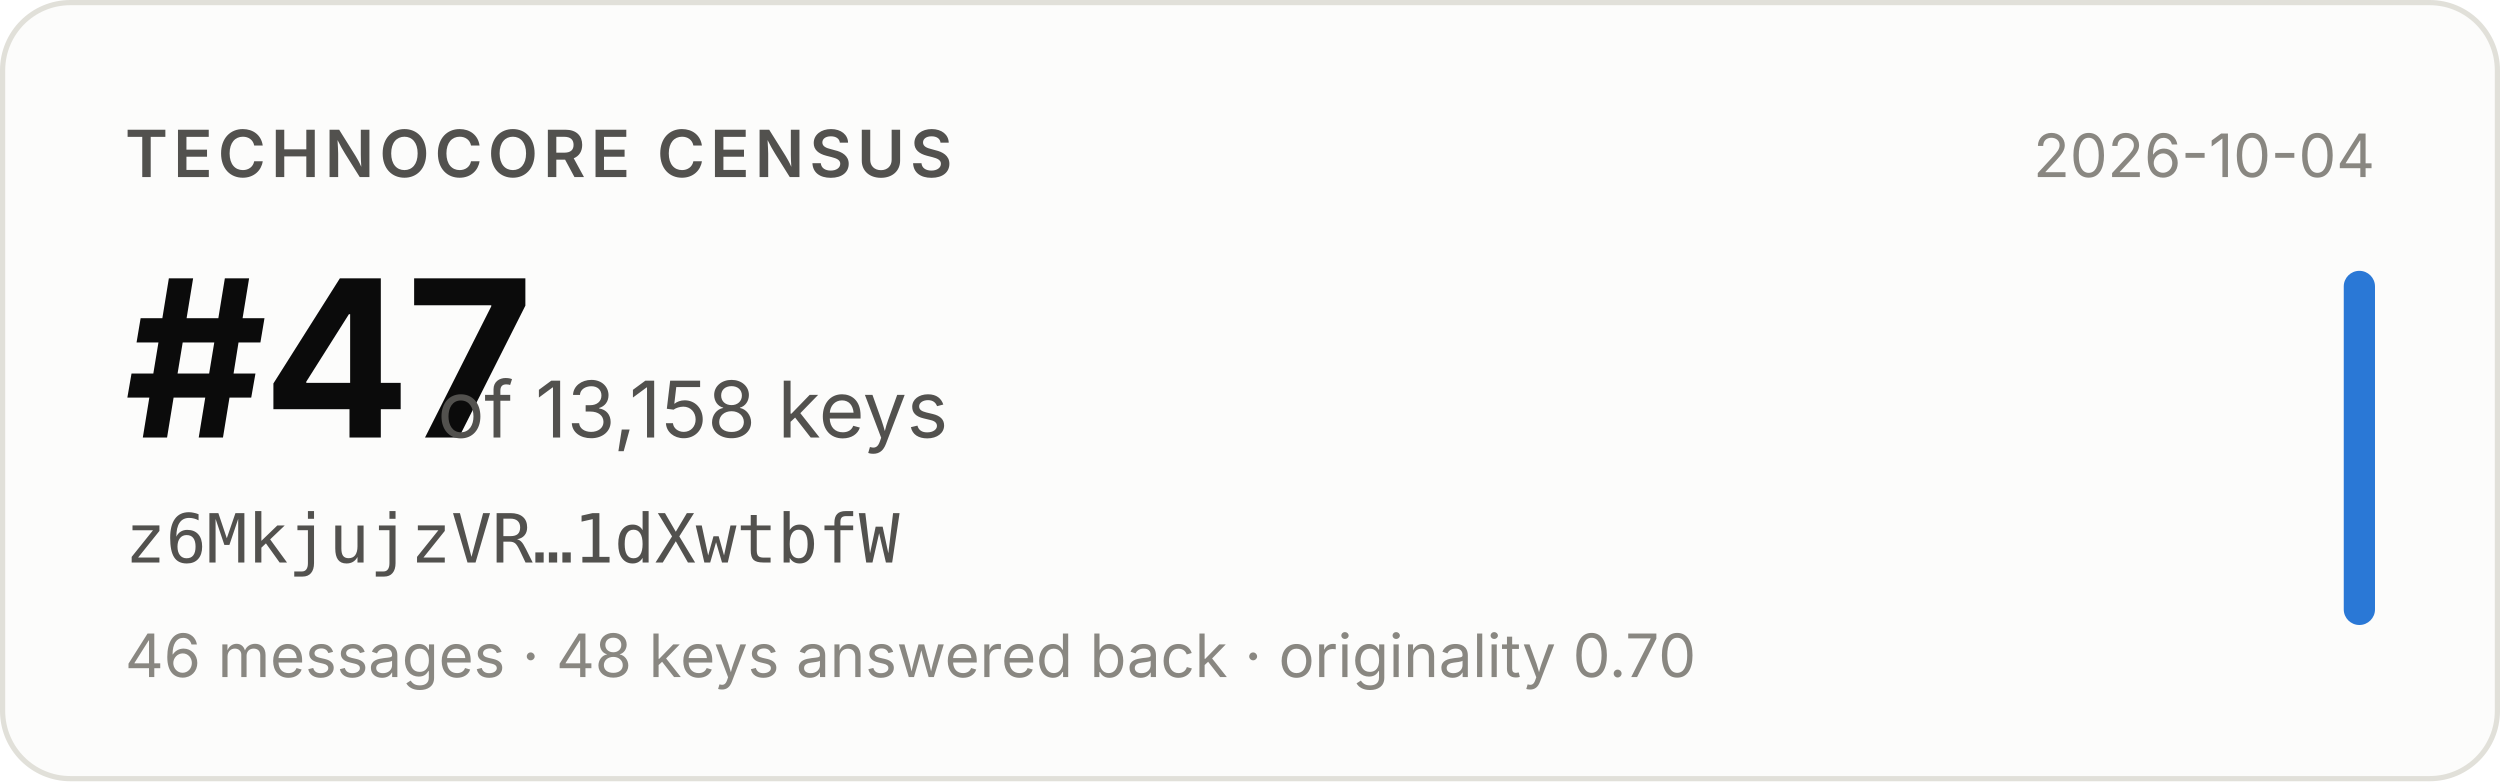
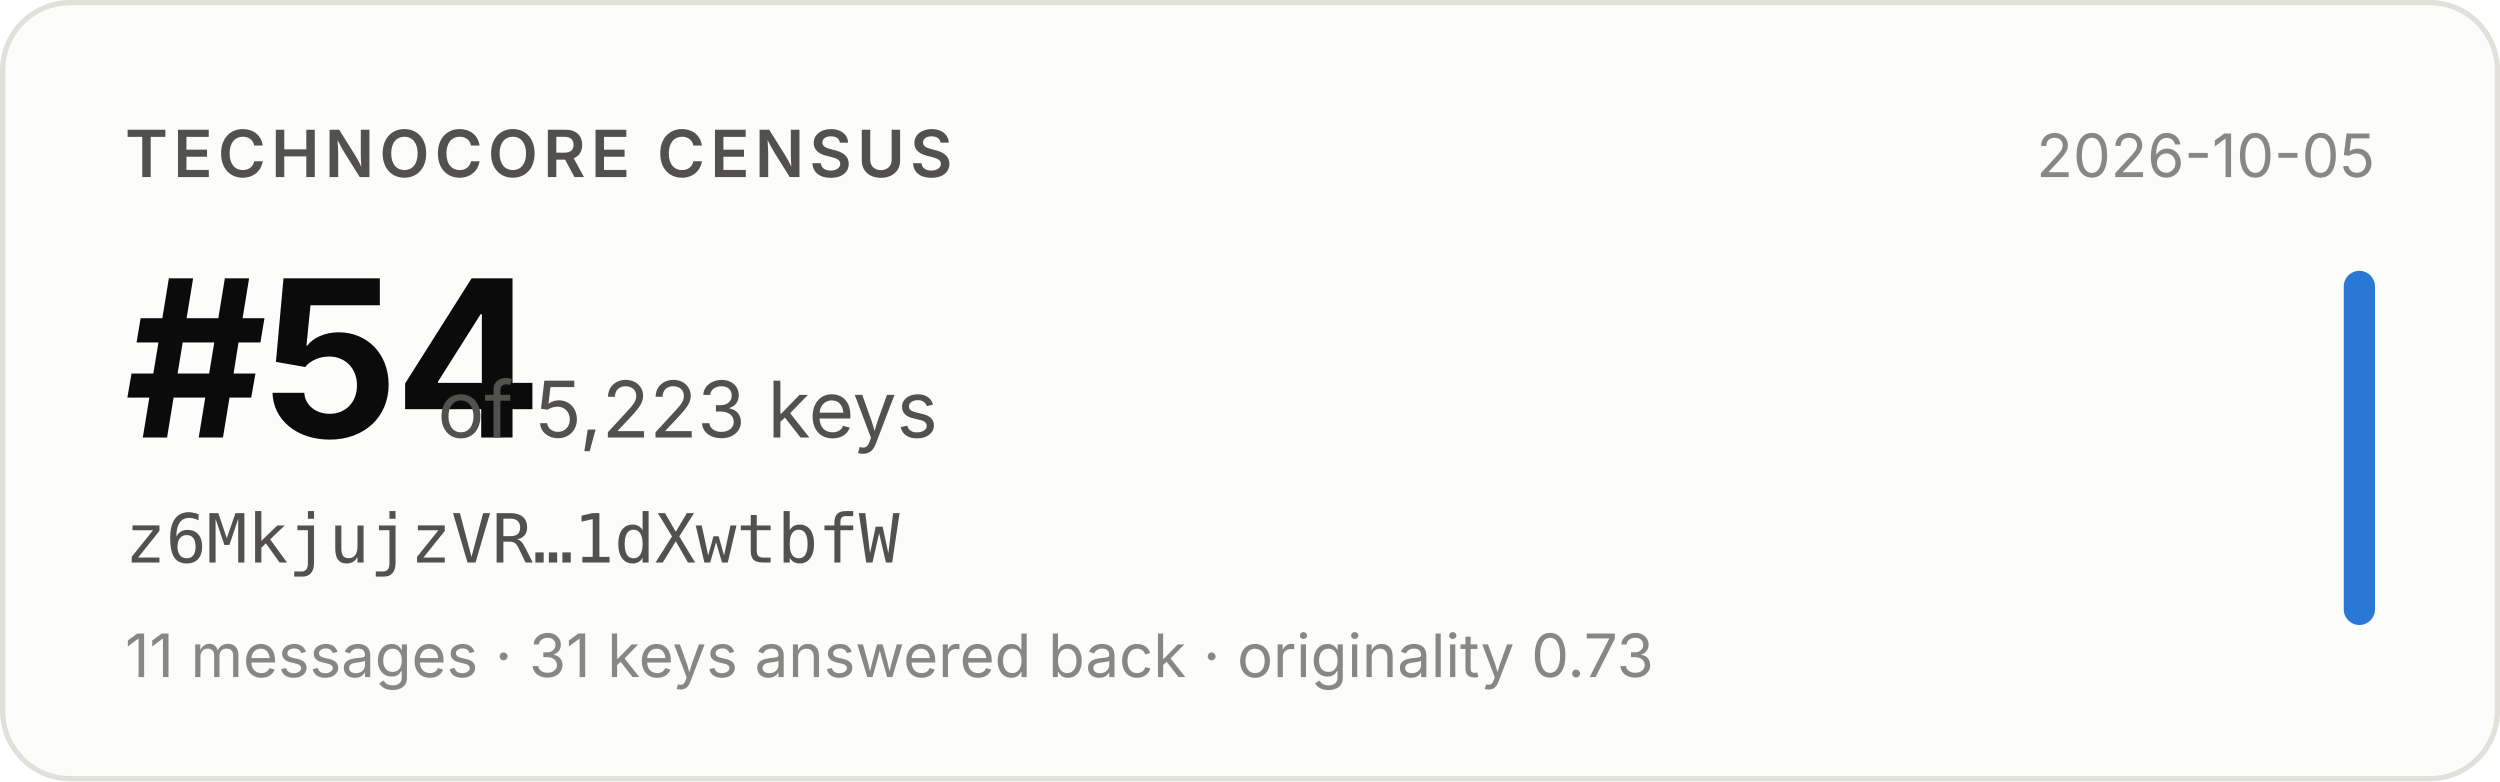
- <svg xmlns="http://www.w3.org/2000/svg" width="480" height="150" viewBox="0 0 480 150" role="img" aria-label="Technocore Census rank #47 of 13,158 keys for z6MkjujzVR…1dXwtbfW, snapshot 2026-10-04">
+ <svg xmlns="http://www.w3.org/2000/svg" width="480" height="150" viewBox="0 0 480 150" role="img" aria-label="Technocore Census rank #54 of 5,223 keys for z6MkjujzVR…1dXwtbfW, snapshot 2026-10-05">
  <rect x="0.5" y="0.5" width="479" height="149" rx="13" fill="#fcfcfb" stroke="#e1e0d9" />
  <g font-family="system-ui, -apple-system, 'Segoe UI', sans-serif">
    <text x="24" y="34" font-size="12.5" font-weight="600" fill="#52514e" letter-spacing="0.08em">TECHNOCORE CENSUS</text>
-     <text x="24" y="84" font-size="42" font-weight="650" fill="#0b0b0b" letter-spacing="-0.02em">#47</text>
-     <text x="84" y="84" font-size="15" fill="#52514e">of 13,158 keys</text>
+     <text x="24" y="84" font-size="42" font-weight="650" fill="#0b0b0b" letter-spacing="-0.02em">#54</text>
+     <text x="84" y="84" font-size="15" fill="#52514e">of 5,223 keys</text>
    <text x="24" y="108" font-size="13" fill="#52514e" font-family="ui-monospace, SFMono-Regular, Menlo, monospace">z6MkjujzVR…1dXwtbfW</text>
-     <text x="24" y="130" font-size="11.5" fill="#898781">46 messages · 48 keys answered back · originality 0.70</text>
-     <text x="456" y="34" font-size="11.5" fill="#898781" text-anchor="end">2026-10-04</text>
+     <text x="24" y="130" font-size="11.5" fill="#898781">11 messages · 31 keys answered back · originality 0.73</text>
+     <text x="456" y="34" font-size="11.5" fill="#898781" text-anchor="end">2026-10-05</text>
    <rect x="450" y="52" width="6" height="68" rx="3" fill="#2a78d6" />
  </g>
</svg>
